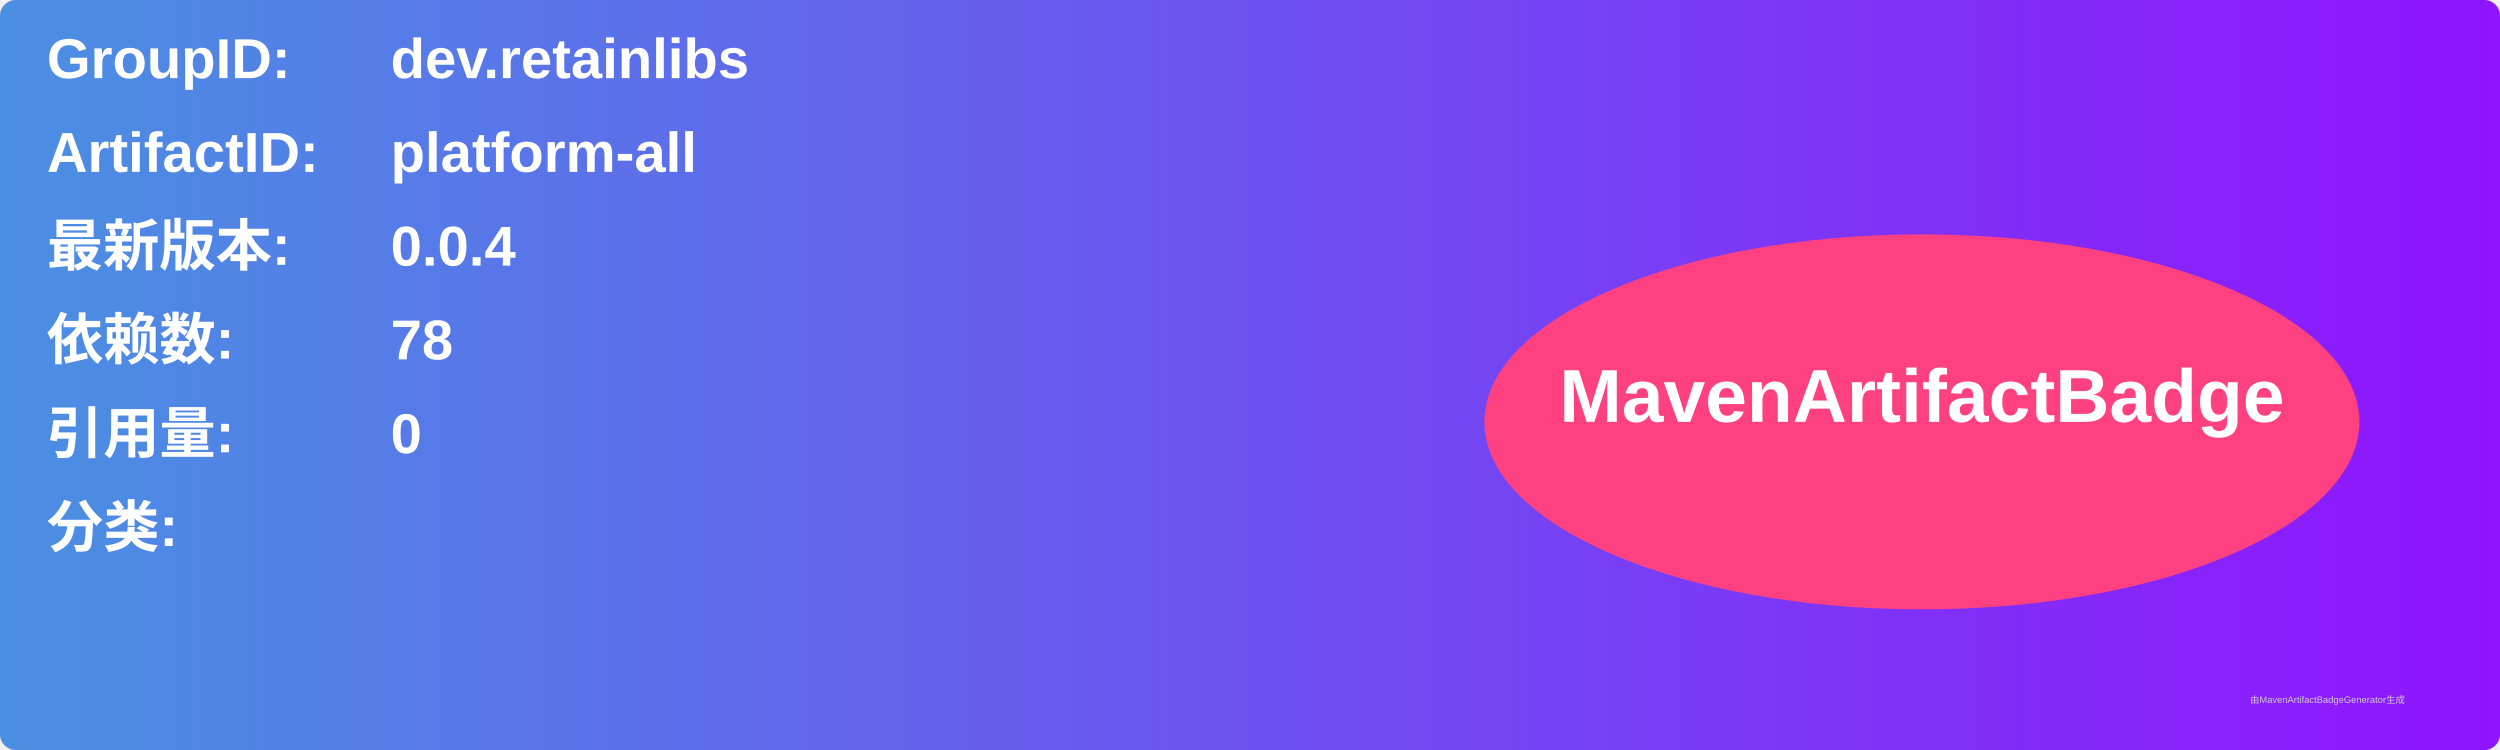
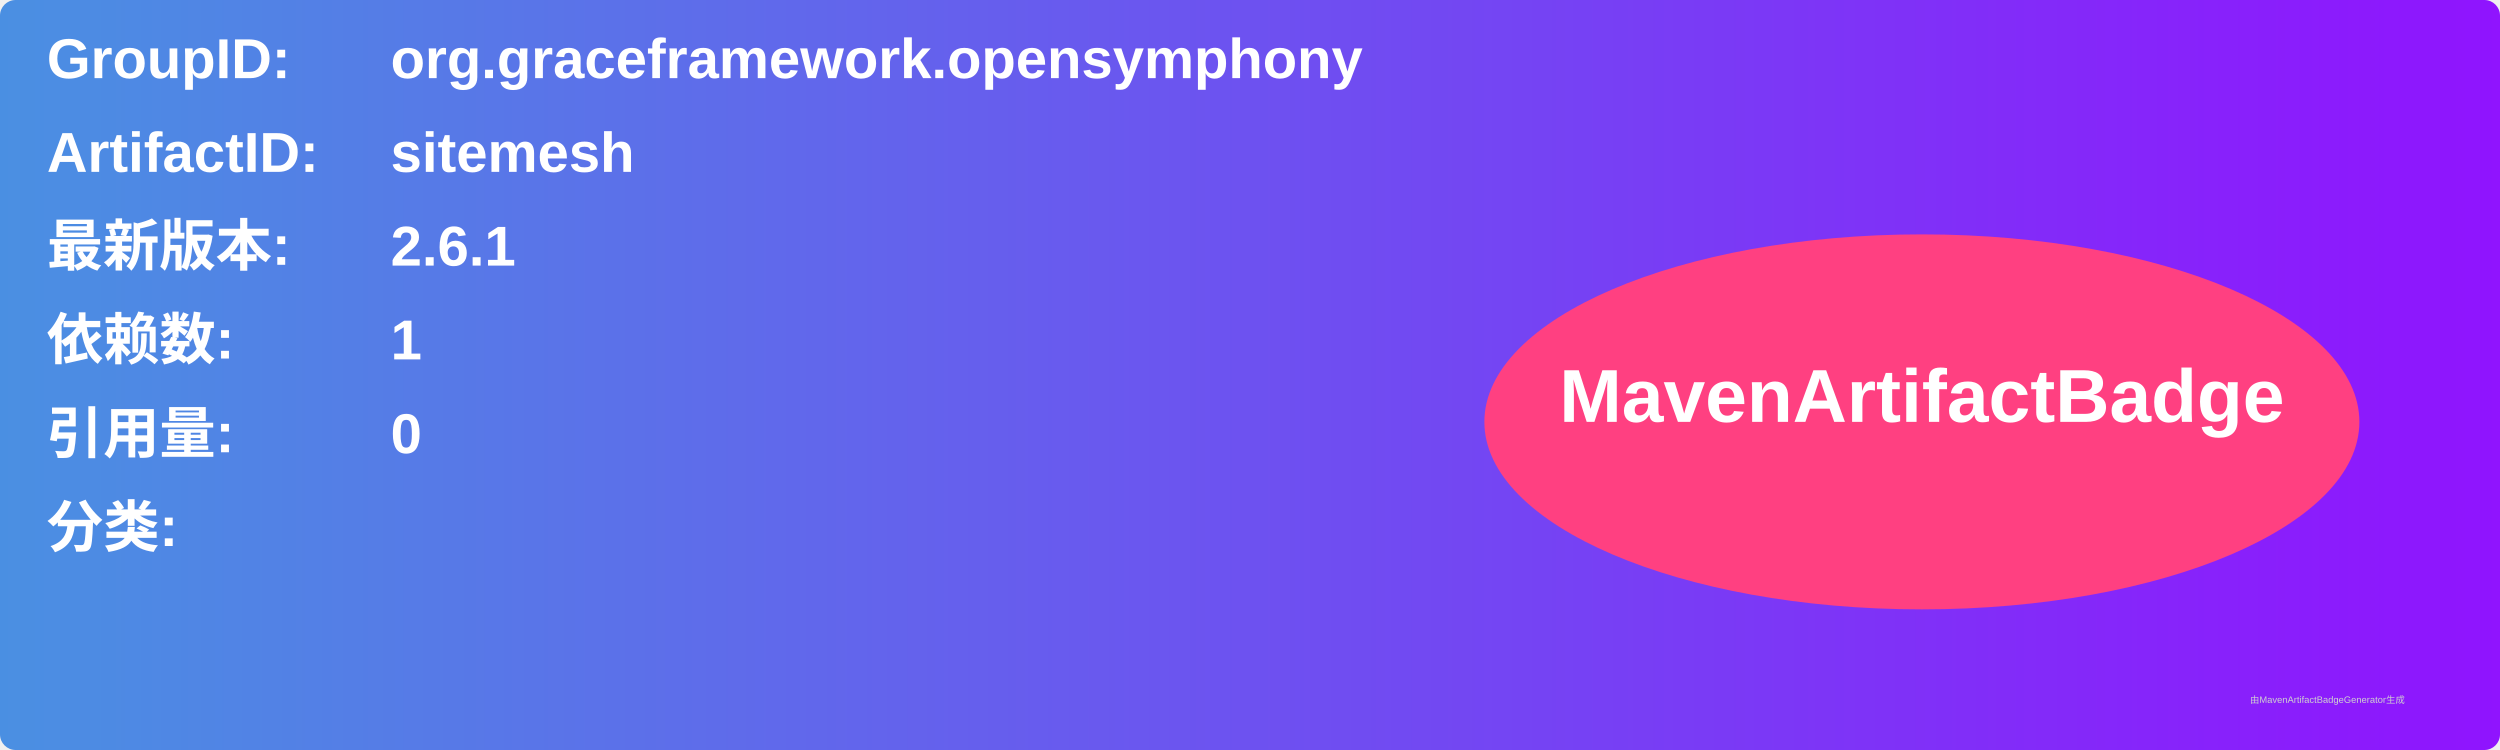
<svg xmlns="http://www.w3.org/2000/svg" width="800" height="240" viewBox="0 0 800 240">
  <linearGradient id="grad" x1="0%" y1="0%" x2="100%" y2="0%">
    <stop offset="0%" stop-color="#4a90e2" />
    <stop offset="100%" stop-color="#9013fe" />
  </linearGradient>
  <rect width="100%" height="100%" rx="5" ry="5" fill="url(#grad)" />
  <g transform="translate(15, 15)">
    <text x="0" y="10" font-family="Arial" font-size="18" fill="white" font-weight="bold" width="260">GroupID:</text>
-     <text x="110" y="10" font-family="Arial" font-size="18" fill="white" font-weight="bold" width="460">dev.retainlibs</text>
+     <text x="110" y="10" font-family="Arial" font-size="18" fill="white" font-weight="bold" width="460">org.graceframework.opensymphony</text>
    <text x="0" y="40" font-family="Arial" font-size="18" fill="white" font-weight="bold" width="260">ArtifactID:</text>
-     <text x="110" y="40" font-family="Arial" font-size="18" fill="white" font-weight="bold" width="460">platform-all</text>
+     <text x="110" y="40" font-family="Arial" font-size="18" fill="white" font-weight="bold" width="460">sitemesh</text>
    <text x="0" y="70" font-family="Arial" font-size="18" fill="white" font-weight="bold">最新版本:</text>
    <text x="110" y="70" font-family="Arial" font-size="18" fill="white" font-weight="bold">
-       <tspan font-weight="bold">0.0.4</tspan>
+       <tspan font-weight="bold">2.6.1</tspan>
    </text>
    <text x="0" y="100" font-family="Arial" font-size="18" fill="white" font-weight="bold">依赖数: </text>
    <text x="110" y="100" font-family="Arial" font-size="18" fill="white">
-       <tspan font-weight="bold">78</tspan>
+       <tspan font-weight="bold">1</tspan>
    </text>
    <text x="0" y="130" font-family="Arial" font-size="18" fill="white" font-weight="bold">引用量: </text>
    <text x="110" y="130" font-family="Arial" font-size="18" fill="white">
      <tspan font-weight="bold">0</tspan>
    </text>
    <text x="0" y="160" font-family="Arial" font-size="18" fill="white" font-weight="bold">分类:</text>
    <text x="10" y="190" font-family="Arial" font-size="10" fill="white">
      <tspan font-weight="bold" />
    </text>
    <ellipse cx="600" cy="120" rx="140" ry="60" fill="#ff4081" />
    <text x="600" y="120" text-anchor="middle" font-family="Arial" font-size="24" fill="white" font-weight="bold">MavenArtifactBadge</text>
  </g>
  <text x="720" y="225" font-family="Arial" font-size="3" fill="#d0d0d0">由MavenArtifactBadgeGenerator生成</text>
</svg>
